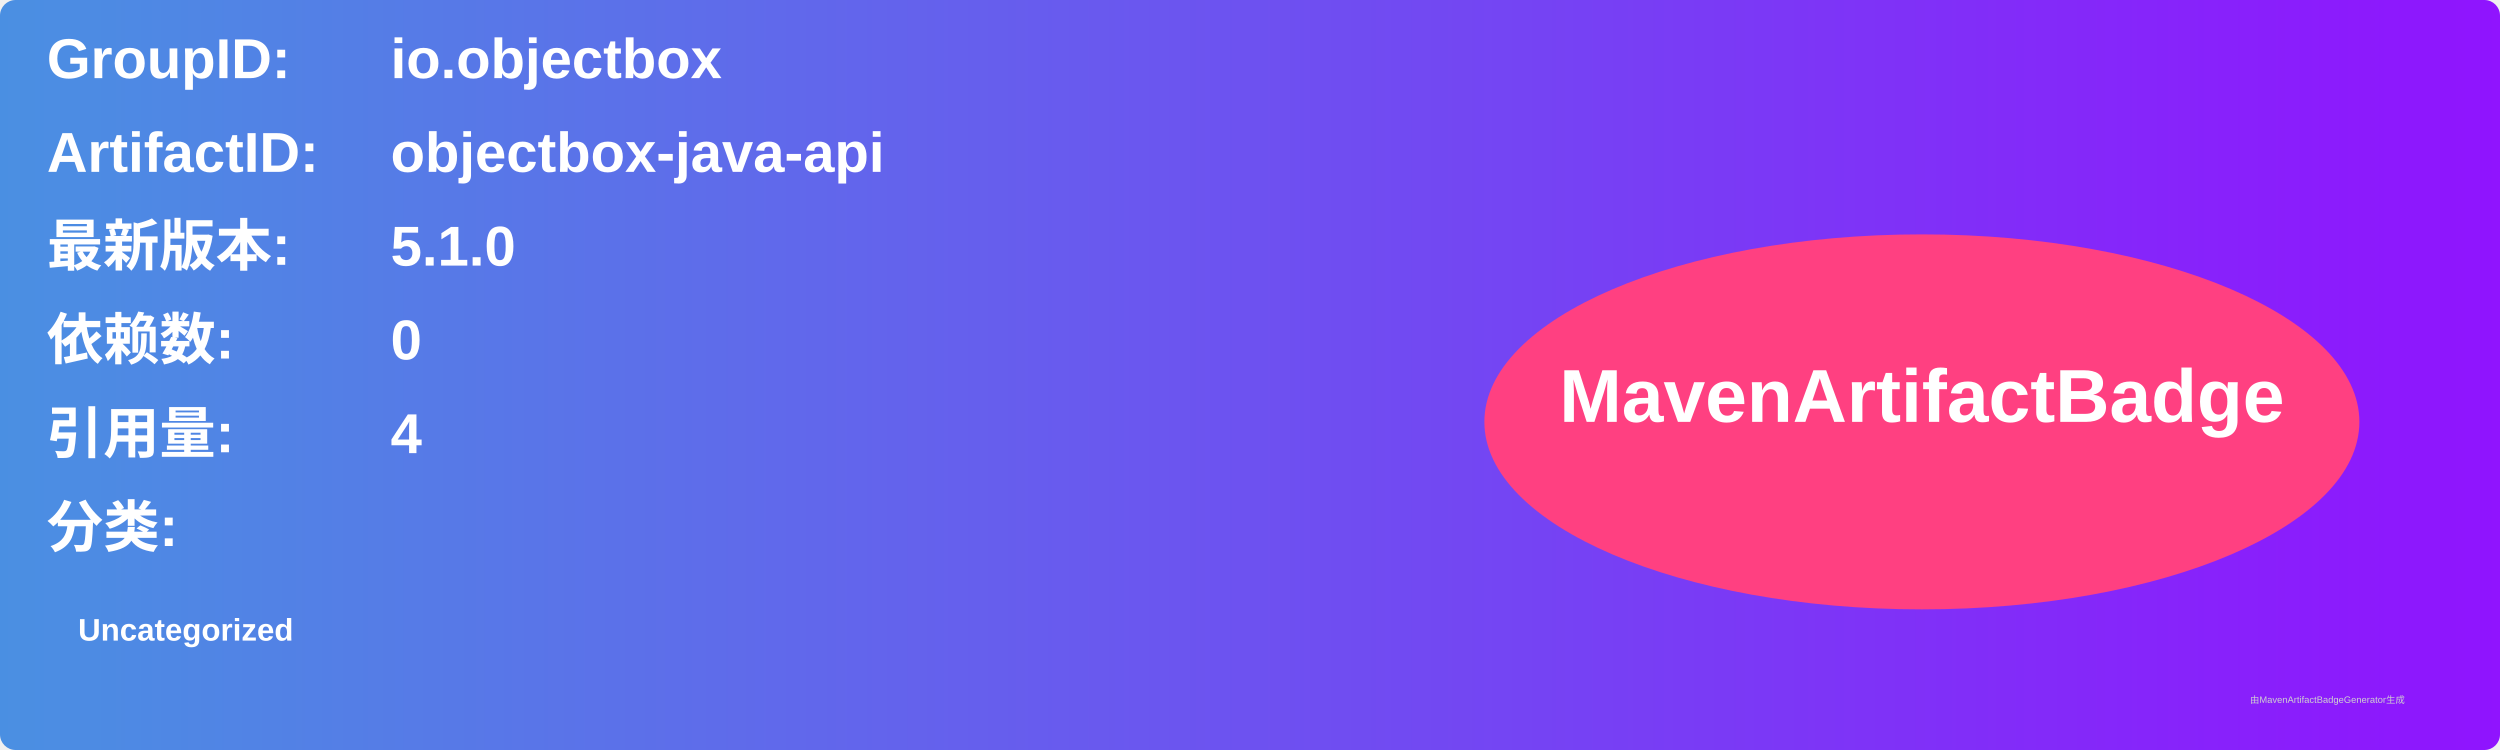
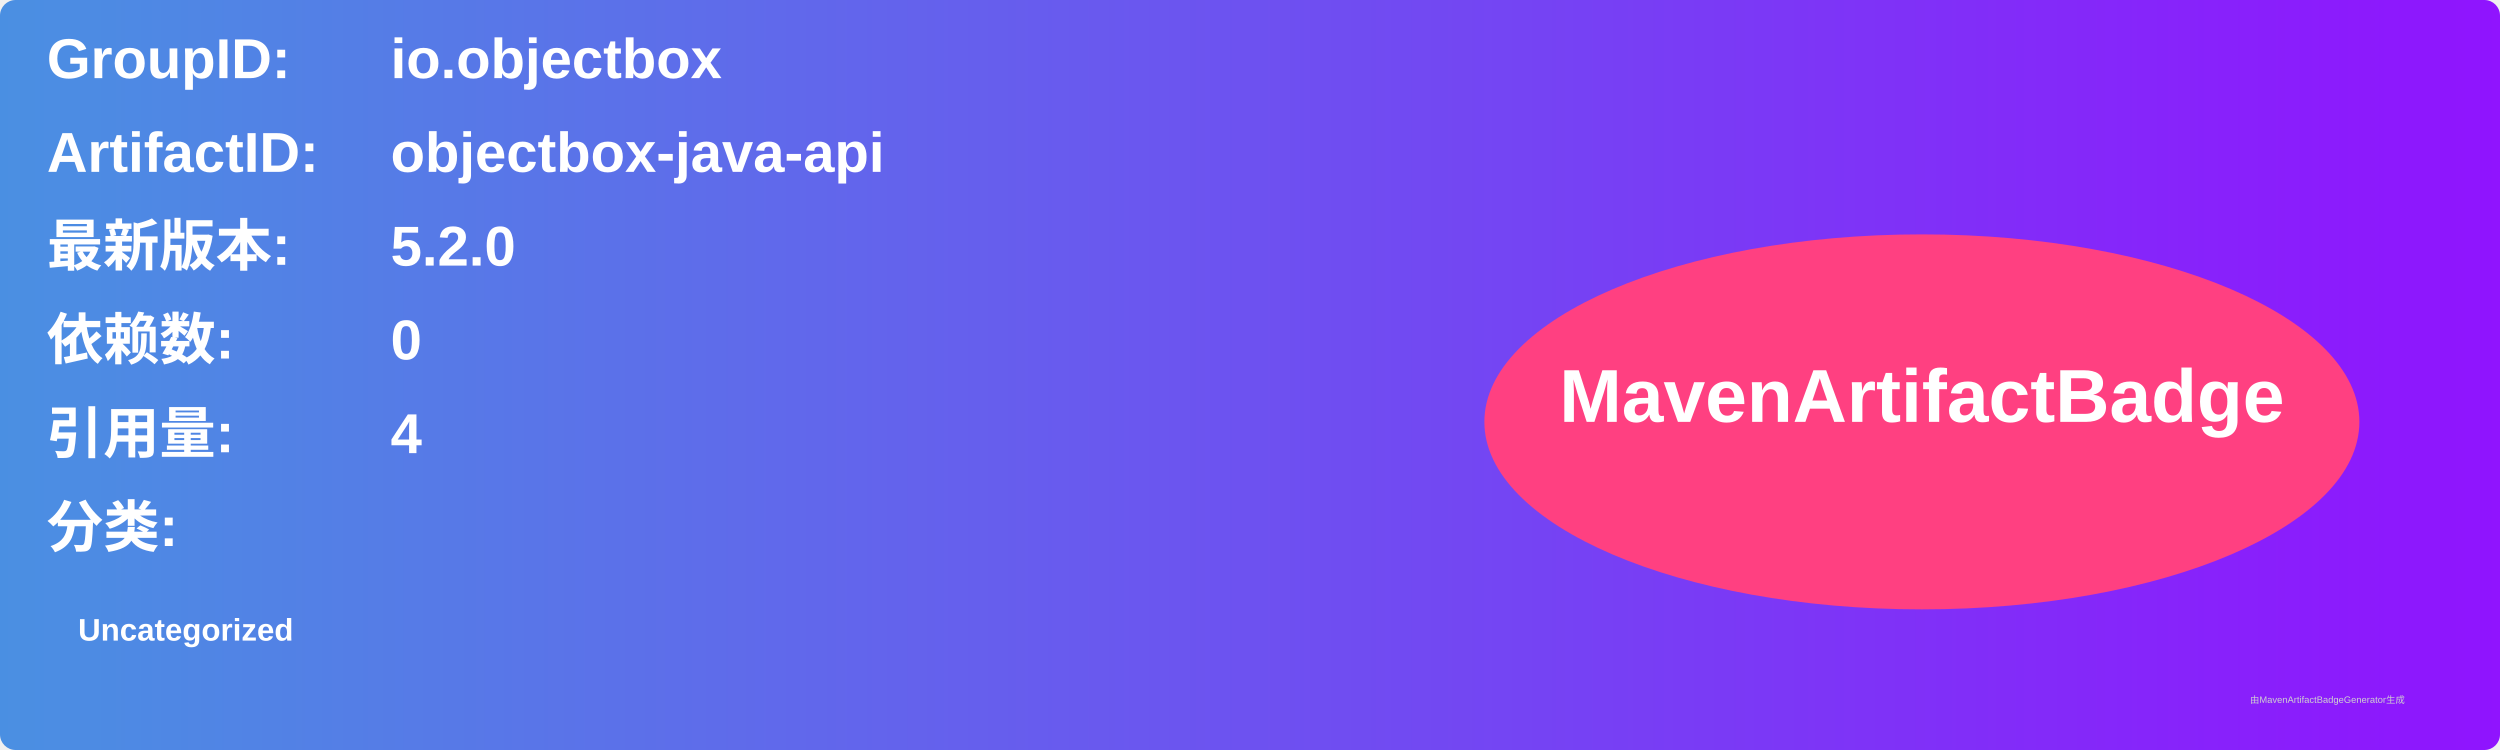
<svg xmlns="http://www.w3.org/2000/svg" width="800" height="240" viewBox="0 0 800 240">
  <linearGradient id="grad" x1="0%" y1="0%" x2="100%" y2="0%">
    <stop offset="0%" stop-color="#4a90e2" />
    <stop offset="100%" stop-color="#9013fe" />
  </linearGradient>
  <rect width="100%" height="100%" rx="5" ry="5" fill="url(#grad)" />
  <g transform="translate(15, 15)">
    <text x="0" y="10" font-family="Arial" font-size="18" fill="white" font-weight="bold" width="260">GroupID:</text>
    <text x="110" y="10" font-family="Arial" font-size="18" fill="white" font-weight="bold" width="460">io.objectbox</text>
    <text x="0" y="40" font-family="Arial" font-size="18" fill="white" font-weight="bold" width="260">ArtifactID:</text>
    <text x="110" y="40" font-family="Arial" font-size="18" fill="white" font-weight="bold" width="460">objectbox-java-api</text>
    <text x="0" y="70" font-family="Arial" font-size="18" fill="white" font-weight="bold">最新版本:</text>
    <text x="110" y="70" font-family="Arial" font-size="18" fill="white" font-weight="bold">
-       <tspan font-weight="bold">5.1.0</tspan>
+       <tspan font-weight="bold">5.2.0</tspan>
    </text>
    <text x="0" y="100" font-family="Arial" font-size="18" fill="white" font-weight="bold">依赖数: </text>
    <text x="110" y="100" font-family="Arial" font-size="18" fill="white">
      <tspan font-weight="bold">0</tspan>
    </text>
    <text x="0" y="130" font-family="Arial" font-size="18" fill="white" font-weight="bold">引用量: </text>
    <text x="110" y="130" font-family="Arial" font-size="18" fill="white">
      <tspan font-weight="bold">4</tspan>
    </text>
    <text x="0" y="160" font-family="Arial" font-size="18" fill="white" font-weight="bold">分类:</text>
    <text x="10" y="190" font-family="Arial" font-size="10" fill="white">
      <tspan font-weight="bold">Uncategorized</tspan>
    </text>
    <ellipse cx="600" cy="120" rx="140" ry="60" fill="#ff4081" />
    <text x="600" y="120" text-anchor="middle" font-family="Arial" font-size="24" fill="white" font-weight="bold">MavenArtifactBadge</text>
  </g>
  <text x="720" y="225" font-family="Arial" font-size="3" fill="#d0d0d0">由MavenArtifactBadgeGenerator生成</text>
</svg>
